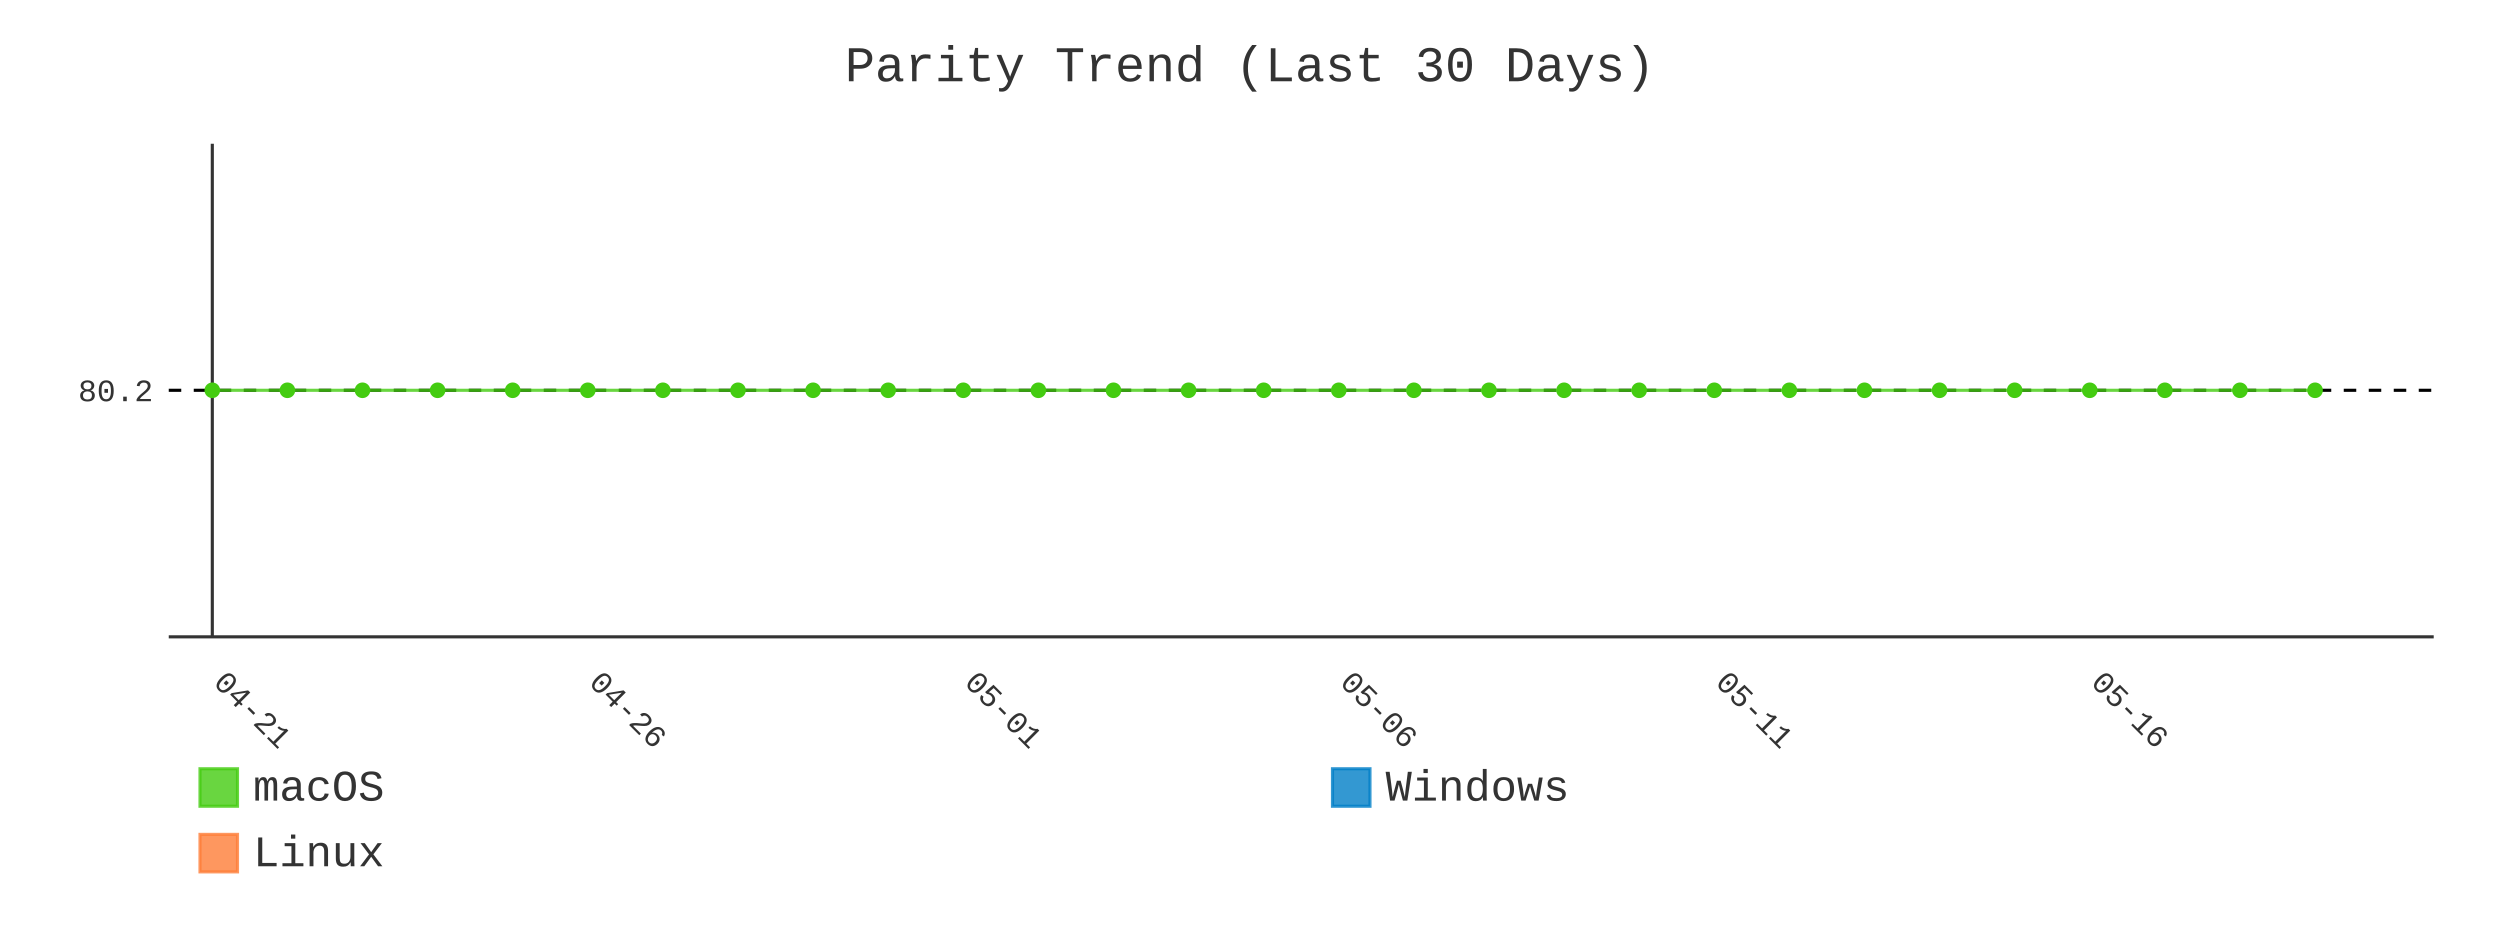
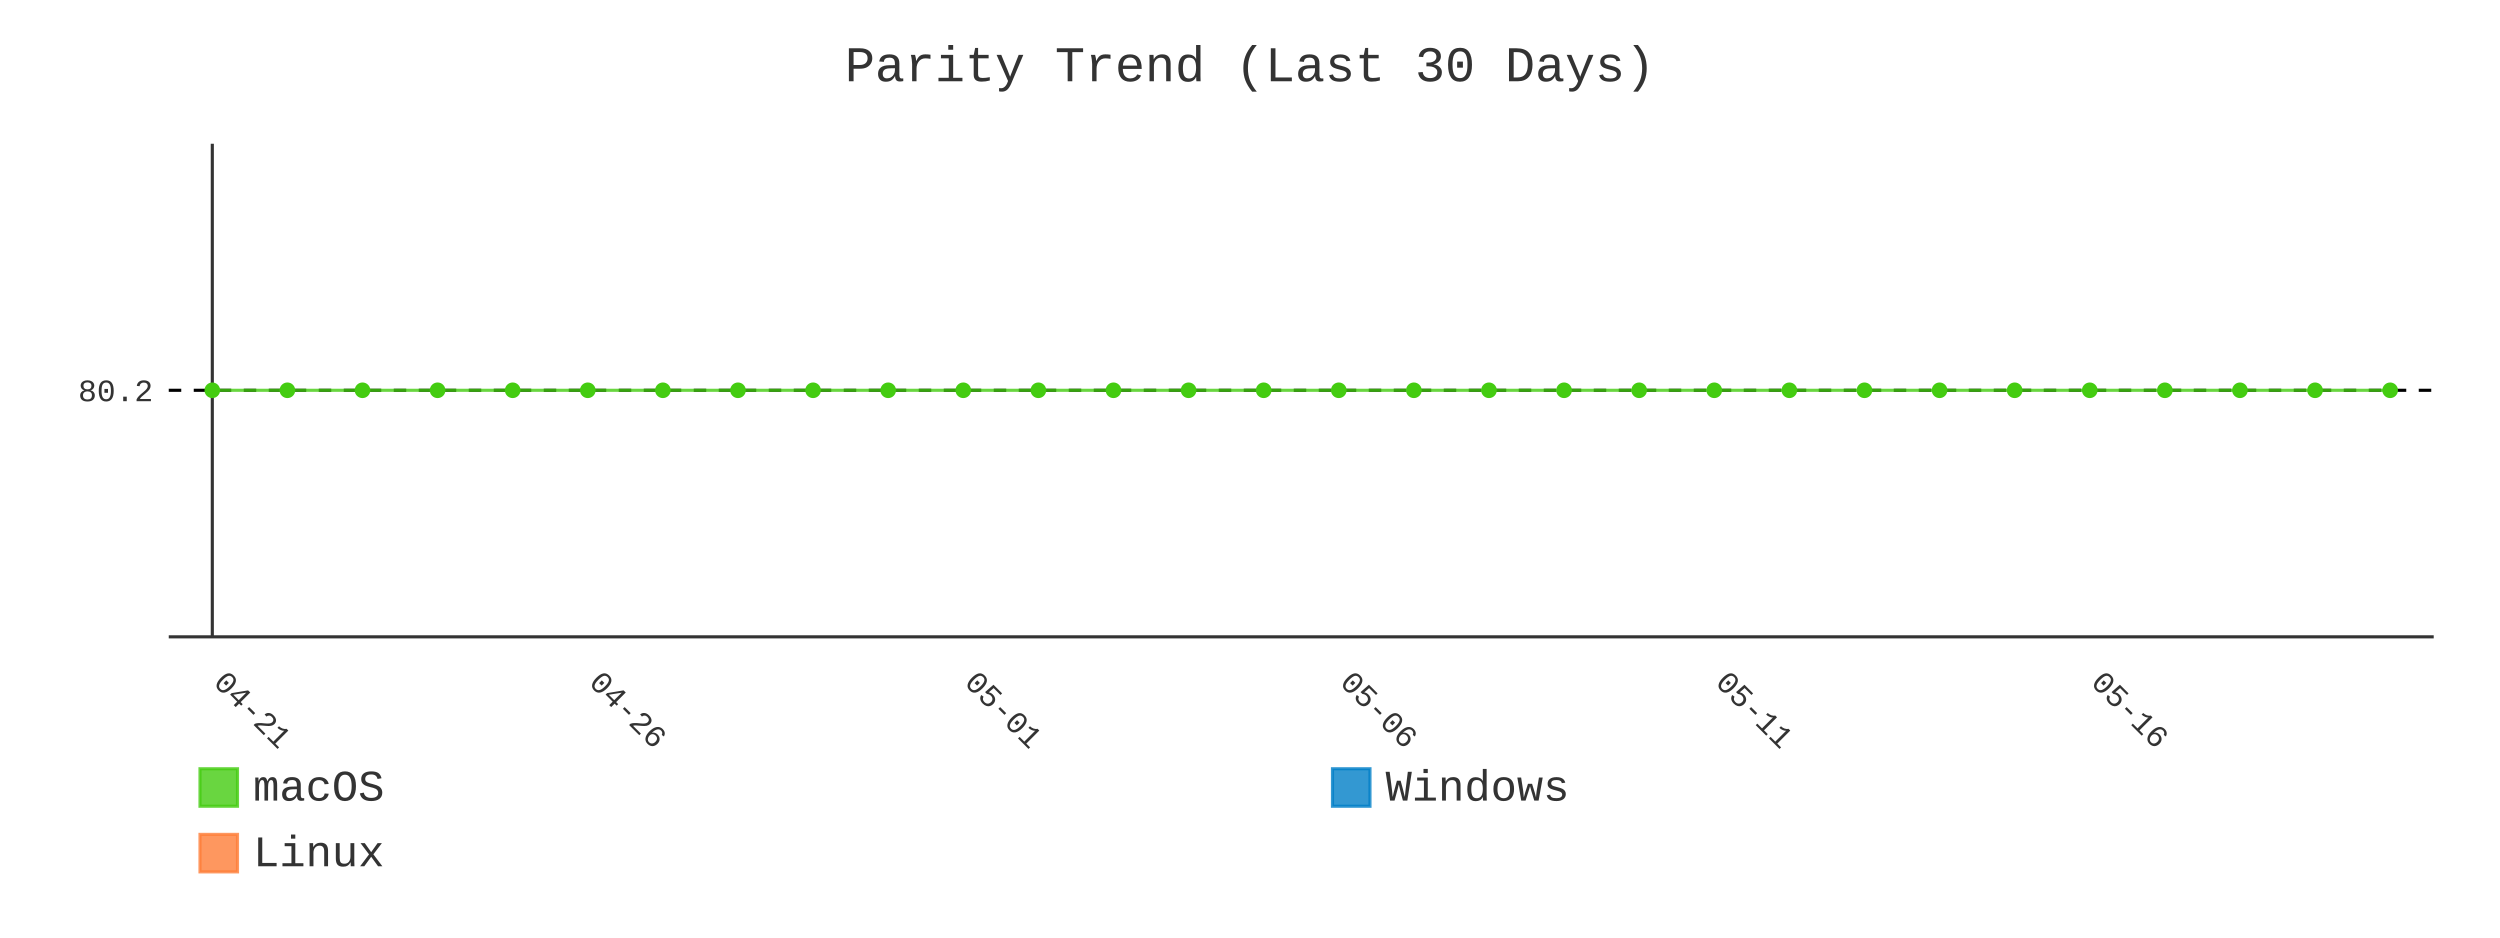
- <svg xmlns="http://www.w3.org/2000/svg" id="chart-084a1955-2627-47ef-9a70-9ba5334f45ed" class="pygal-chart" viewBox="0 0 800 300">
+ <svg xmlns="http://www.w3.org/2000/svg" id="chart-6e2dbe22-7a91-4137-92fe-812ece1dd317" class="pygal-chart" viewBox="0 0 800 300">
  <defs>
-     <style type="text/css">#chart-084a1955-2627-47ef-9a70-9ba5334f45ed{-webkit-user-select:none;-webkit-font-smoothing:antialiased;font-family:Consolas,"Liberation Mono",Menlo,Courier,monospace}#chart-084a1955-2627-47ef-9a70-9ba5334f45ed .title{font-family:Consolas,"Liberation Mono",Menlo,Courier,monospace;font-size:16px}#chart-084a1955-2627-47ef-9a70-9ba5334f45ed .legends .legend text{font-family:Consolas,"Liberation Mono",Menlo,Courier,monospace;font-size:14px}#chart-084a1955-2627-47ef-9a70-9ba5334f45ed .axis text{font-family:Consolas,"Liberation Mono",Menlo,Courier,monospace;font-size:10px}#chart-084a1955-2627-47ef-9a70-9ba5334f45ed .axis text.major{font-family:Consolas,"Liberation Mono",Menlo,Courier,monospace;font-size:10px}#chart-084a1955-2627-47ef-9a70-9ba5334f45ed .text-overlay text.value{font-family:Consolas,"Liberation Mono",Menlo,Courier,monospace;font-size:16px}#chart-084a1955-2627-47ef-9a70-9ba5334f45ed .text-overlay text.label{font-family:Consolas,"Liberation Mono",Menlo,Courier,monospace;font-size:10px}#chart-084a1955-2627-47ef-9a70-9ba5334f45ed .tooltip{font-family:Consolas,"Liberation Mono",Menlo,Courier,monospace;font-size:14px}#chart-084a1955-2627-47ef-9a70-9ba5334f45ed text.no_data{font-family:Consolas,"Liberation Mono",Menlo,Courier,monospace;font-size:64px}
- #chart-084a1955-2627-47ef-9a70-9ba5334f45ed{background-color:transparent}#chart-084a1955-2627-47ef-9a70-9ba5334f45ed path,#chart-084a1955-2627-47ef-9a70-9ba5334f45ed line,#chart-084a1955-2627-47ef-9a70-9ba5334f45ed rect,#chart-084a1955-2627-47ef-9a70-9ba5334f45ed circle{-webkit-transition:400ms;-moz-transition:400ms;transition:400ms}#chart-084a1955-2627-47ef-9a70-9ba5334f45ed .graph &gt; .background{fill:transparent}#chart-084a1955-2627-47ef-9a70-9ba5334f45ed .plot &gt; .background{fill:transparent}#chart-084a1955-2627-47ef-9a70-9ba5334f45ed .graph{fill:#333}#chart-084a1955-2627-47ef-9a70-9ba5334f45ed text.no_data{fill:#333}#chart-084a1955-2627-47ef-9a70-9ba5334f45ed .title{fill:#333}#chart-084a1955-2627-47ef-9a70-9ba5334f45ed .legends .legend text{fill:#333}#chart-084a1955-2627-47ef-9a70-9ba5334f45ed .legends .legend:hover text{fill:#333}#chart-084a1955-2627-47ef-9a70-9ba5334f45ed .axis .line{stroke:#333}#chart-084a1955-2627-47ef-9a70-9ba5334f45ed .axis .guide.line{stroke:#666}#chart-084a1955-2627-47ef-9a70-9ba5334f45ed .axis .major.line{stroke:#333}#chart-084a1955-2627-47ef-9a70-9ba5334f45ed .axis text.major{fill:#333}#chart-084a1955-2627-47ef-9a70-9ba5334f45ed .axis.y .guides:hover .guide.line,#chart-084a1955-2627-47ef-9a70-9ba5334f45ed .line-graph .axis.x .guides:hover .guide.line,#chart-084a1955-2627-47ef-9a70-9ba5334f45ed .stackedline-graph .axis.x .guides:hover .guide.line,#chart-084a1955-2627-47ef-9a70-9ba5334f45ed .xy-graph .axis.x .guides:hover .guide.line{stroke:#333}#chart-084a1955-2627-47ef-9a70-9ba5334f45ed .axis .guides:hover text{fill:#333}#chart-084a1955-2627-47ef-9a70-9ba5334f45ed .reactive{fill-opacity:.8;stroke-opacity:.8;stroke-width:1}#chart-084a1955-2627-47ef-9a70-9ba5334f45ed .ci{stroke:#333}#chart-084a1955-2627-47ef-9a70-9ba5334f45ed .reactive.active,#chart-084a1955-2627-47ef-9a70-9ba5334f45ed .active .reactive{fill-opacity:.9;stroke-opacity:.9;stroke-width:4}#chart-084a1955-2627-47ef-9a70-9ba5334f45ed .ci .reactive.active{stroke-width:1.5}#chart-084a1955-2627-47ef-9a70-9ba5334f45ed .series text{fill:#333}#chart-084a1955-2627-47ef-9a70-9ba5334f45ed .tooltip rect{fill:transparent;stroke:#333;-webkit-transition:opacity 400ms;-moz-transition:opacity 400ms;transition:opacity 400ms}#chart-084a1955-2627-47ef-9a70-9ba5334f45ed .tooltip .label{fill:#333}#chart-084a1955-2627-47ef-9a70-9ba5334f45ed .tooltip .label{fill:#333}#chart-084a1955-2627-47ef-9a70-9ba5334f45ed .tooltip .legend{font-size:.8em;fill:#666}#chart-084a1955-2627-47ef-9a70-9ba5334f45ed .tooltip .x_label{font-size:.6em;fill:#333}#chart-084a1955-2627-47ef-9a70-9ba5334f45ed .tooltip .xlink{font-size:.5em;text-decoration:underline}#chart-084a1955-2627-47ef-9a70-9ba5334f45ed .tooltip .value{font-size:1.5em}#chart-084a1955-2627-47ef-9a70-9ba5334f45ed .bound{font-size:.5em}#chart-084a1955-2627-47ef-9a70-9ba5334f45ed .max-value{font-size:.75em;fill:#666}#chart-084a1955-2627-47ef-9a70-9ba5334f45ed .map-element{fill:transparent;stroke:#666 !important}#chart-084a1955-2627-47ef-9a70-9ba5334f45ed .map-element .reactive{fill-opacity:inherit;stroke-opacity:inherit}#chart-084a1955-2627-47ef-9a70-9ba5334f45ed .color-0,#chart-084a1955-2627-47ef-9a70-9ba5334f45ed .color-0 a:visited{stroke:#4c1;fill:#4c1}#chart-084a1955-2627-47ef-9a70-9ba5334f45ed .color-1,#chart-084a1955-2627-47ef-9a70-9ba5334f45ed .color-1 a:visited{stroke:#007ec6;fill:#007ec6}#chart-084a1955-2627-47ef-9a70-9ba5334f45ed .color-2,#chart-084a1955-2627-47ef-9a70-9ba5334f45ed .color-2 a:visited{stroke:#fe7d37;fill:#fe7d37}#chart-084a1955-2627-47ef-9a70-9ba5334f45ed .text-overlay .color-0 text{fill:black}#chart-084a1955-2627-47ef-9a70-9ba5334f45ed .text-overlay .color-1 text{fill:black}#chart-084a1955-2627-47ef-9a70-9ba5334f45ed .text-overlay .color-2 text{fill:black}#chart-084a1955-2627-47ef-9a70-9ba5334f45ed .series{stroke-width:2}#chart-084a1955-2627-47ef-9a70-9ba5334f45ed .series.serie-0{stroke-width:2}#chart-084a1955-2627-47ef-9a70-9ba5334f45ed .series.serie-1{stroke-width:2}#chart-084a1955-2627-47ef-9a70-9ba5334f45ed .series.serie-2{stroke-width:2}
- #chart-084a1955-2627-47ef-9a70-9ba5334f45ed text.no_data{text-anchor:middle}#chart-084a1955-2627-47ef-9a70-9ba5334f45ed .guide.line{fill:none}#chart-084a1955-2627-47ef-9a70-9ba5334f45ed .centered{text-anchor:middle}#chart-084a1955-2627-47ef-9a70-9ba5334f45ed .title{text-anchor:middle}#chart-084a1955-2627-47ef-9a70-9ba5334f45ed .legends .legend text{fill-opacity:1}#chart-084a1955-2627-47ef-9a70-9ba5334f45ed .axis.x text{text-anchor:middle}#chart-084a1955-2627-47ef-9a70-9ba5334f45ed .axis.x:not(.web) text[transform]{text-anchor:start}#chart-084a1955-2627-47ef-9a70-9ba5334f45ed .axis.x:not(.web) text[transform].backwards{text-anchor:end}#chart-084a1955-2627-47ef-9a70-9ba5334f45ed .axis.y text{text-anchor:end}#chart-084a1955-2627-47ef-9a70-9ba5334f45ed .axis.y text[transform].backwards{text-anchor:start}#chart-084a1955-2627-47ef-9a70-9ba5334f45ed .axis.y2 text{text-anchor:start}#chart-084a1955-2627-47ef-9a70-9ba5334f45ed .axis.y2 text[transform].backwards{text-anchor:end}#chart-084a1955-2627-47ef-9a70-9ba5334f45ed .axis .guide.line{stroke-dasharray:4,4;stroke:black}#chart-084a1955-2627-47ef-9a70-9ba5334f45ed .axis .major.guide.line{stroke-dasharray:6,6;stroke:black}#chart-084a1955-2627-47ef-9a70-9ba5334f45ed .horizontal .axis.y .guide.line,#chart-084a1955-2627-47ef-9a70-9ba5334f45ed .horizontal .axis.y2 .guide.line,#chart-084a1955-2627-47ef-9a70-9ba5334f45ed .vertical .axis.x .guide.line{opacity:0}#chart-084a1955-2627-47ef-9a70-9ba5334f45ed .horizontal .axis.always_show .guide.line,#chart-084a1955-2627-47ef-9a70-9ba5334f45ed .vertical .axis.always_show .guide.line{opacity:1 !important}#chart-084a1955-2627-47ef-9a70-9ba5334f45ed .axis.y .guides:hover .guide.line,#chart-084a1955-2627-47ef-9a70-9ba5334f45ed .axis.y2 .guides:hover .guide.line,#chart-084a1955-2627-47ef-9a70-9ba5334f45ed .axis.x .guides:hover .guide.line{opacity:1}#chart-084a1955-2627-47ef-9a70-9ba5334f45ed .axis .guides:hover text{opacity:1}#chart-084a1955-2627-47ef-9a70-9ba5334f45ed .nofill{fill:none}#chart-084a1955-2627-47ef-9a70-9ba5334f45ed .subtle-fill{fill-opacity:.2}#chart-084a1955-2627-47ef-9a70-9ba5334f45ed .dot{stroke-width:1px;fill-opacity:1;stroke-opacity:1}#chart-084a1955-2627-47ef-9a70-9ba5334f45ed .dot.active{stroke-width:5px}#chart-084a1955-2627-47ef-9a70-9ba5334f45ed .dot.negative{fill:transparent}#chart-084a1955-2627-47ef-9a70-9ba5334f45ed text,#chart-084a1955-2627-47ef-9a70-9ba5334f45ed tspan{stroke:none !important}#chart-084a1955-2627-47ef-9a70-9ba5334f45ed .series text.active{opacity:1}#chart-084a1955-2627-47ef-9a70-9ba5334f45ed .tooltip rect{fill-opacity:.95;stroke-width:.5}#chart-084a1955-2627-47ef-9a70-9ba5334f45ed .tooltip text{fill-opacity:1}#chart-084a1955-2627-47ef-9a70-9ba5334f45ed .showable{visibility:hidden}#chart-084a1955-2627-47ef-9a70-9ba5334f45ed .showable.shown{visibility:visible}#chart-084a1955-2627-47ef-9a70-9ba5334f45ed .gauge-background{fill:rgba(229,229,229,1);stroke:none}#chart-084a1955-2627-47ef-9a70-9ba5334f45ed .bg-lines{stroke:transparent;stroke-width:2px}</style>
+     <style type="text/css">#chart-6e2dbe22-7a91-4137-92fe-812ece1dd317{-webkit-user-select:none;-webkit-font-smoothing:antialiased;font-family:Consolas,"Liberation Mono",Menlo,Courier,monospace}#chart-6e2dbe22-7a91-4137-92fe-812ece1dd317 .title{font-family:Consolas,"Liberation Mono",Menlo,Courier,monospace;font-size:16px}#chart-6e2dbe22-7a91-4137-92fe-812ece1dd317 .legends .legend text{font-family:Consolas,"Liberation Mono",Menlo,Courier,monospace;font-size:14px}#chart-6e2dbe22-7a91-4137-92fe-812ece1dd317 .axis text{font-family:Consolas,"Liberation Mono",Menlo,Courier,monospace;font-size:10px}#chart-6e2dbe22-7a91-4137-92fe-812ece1dd317 .axis text.major{font-family:Consolas,"Liberation Mono",Menlo,Courier,monospace;font-size:10px}#chart-6e2dbe22-7a91-4137-92fe-812ece1dd317 .text-overlay text.value{font-family:Consolas,"Liberation Mono",Menlo,Courier,monospace;font-size:16px}#chart-6e2dbe22-7a91-4137-92fe-812ece1dd317 .text-overlay text.label{font-family:Consolas,"Liberation Mono",Menlo,Courier,monospace;font-size:10px}#chart-6e2dbe22-7a91-4137-92fe-812ece1dd317 .tooltip{font-family:Consolas,"Liberation Mono",Menlo,Courier,monospace;font-size:14px}#chart-6e2dbe22-7a91-4137-92fe-812ece1dd317 text.no_data{font-family:Consolas,"Liberation Mono",Menlo,Courier,monospace;font-size:64px}
+ #chart-6e2dbe22-7a91-4137-92fe-812ece1dd317{background-color:transparent}#chart-6e2dbe22-7a91-4137-92fe-812ece1dd317 path,#chart-6e2dbe22-7a91-4137-92fe-812ece1dd317 line,#chart-6e2dbe22-7a91-4137-92fe-812ece1dd317 rect,#chart-6e2dbe22-7a91-4137-92fe-812ece1dd317 circle{-webkit-transition:400ms;-moz-transition:400ms;transition:400ms}#chart-6e2dbe22-7a91-4137-92fe-812ece1dd317 .graph &gt; .background{fill:transparent}#chart-6e2dbe22-7a91-4137-92fe-812ece1dd317 .plot &gt; .background{fill:transparent}#chart-6e2dbe22-7a91-4137-92fe-812ece1dd317 .graph{fill:#333}#chart-6e2dbe22-7a91-4137-92fe-812ece1dd317 text.no_data{fill:#333}#chart-6e2dbe22-7a91-4137-92fe-812ece1dd317 .title{fill:#333}#chart-6e2dbe22-7a91-4137-92fe-812ece1dd317 .legends .legend text{fill:#333}#chart-6e2dbe22-7a91-4137-92fe-812ece1dd317 .legends .legend:hover text{fill:#333}#chart-6e2dbe22-7a91-4137-92fe-812ece1dd317 .axis .line{stroke:#333}#chart-6e2dbe22-7a91-4137-92fe-812ece1dd317 .axis .guide.line{stroke:#666}#chart-6e2dbe22-7a91-4137-92fe-812ece1dd317 .axis .major.line{stroke:#333}#chart-6e2dbe22-7a91-4137-92fe-812ece1dd317 .axis text.major{fill:#333}#chart-6e2dbe22-7a91-4137-92fe-812ece1dd317 .axis.y .guides:hover .guide.line,#chart-6e2dbe22-7a91-4137-92fe-812ece1dd317 .line-graph .axis.x .guides:hover .guide.line,#chart-6e2dbe22-7a91-4137-92fe-812ece1dd317 .stackedline-graph .axis.x .guides:hover .guide.line,#chart-6e2dbe22-7a91-4137-92fe-812ece1dd317 .xy-graph .axis.x .guides:hover .guide.line{stroke:#333}#chart-6e2dbe22-7a91-4137-92fe-812ece1dd317 .axis .guides:hover text{fill:#333}#chart-6e2dbe22-7a91-4137-92fe-812ece1dd317 .reactive{fill-opacity:.8;stroke-opacity:.8;stroke-width:1}#chart-6e2dbe22-7a91-4137-92fe-812ece1dd317 .ci{stroke:#333}#chart-6e2dbe22-7a91-4137-92fe-812ece1dd317 .reactive.active,#chart-6e2dbe22-7a91-4137-92fe-812ece1dd317 .active .reactive{fill-opacity:.9;stroke-opacity:.9;stroke-width:4}#chart-6e2dbe22-7a91-4137-92fe-812ece1dd317 .ci .reactive.active{stroke-width:1.5}#chart-6e2dbe22-7a91-4137-92fe-812ece1dd317 .series text{fill:#333}#chart-6e2dbe22-7a91-4137-92fe-812ece1dd317 .tooltip rect{fill:transparent;stroke:#333;-webkit-transition:opacity 400ms;-moz-transition:opacity 400ms;transition:opacity 400ms}#chart-6e2dbe22-7a91-4137-92fe-812ece1dd317 .tooltip .label{fill:#333}#chart-6e2dbe22-7a91-4137-92fe-812ece1dd317 .tooltip .label{fill:#333}#chart-6e2dbe22-7a91-4137-92fe-812ece1dd317 .tooltip .legend{font-size:.8em;fill:#666}#chart-6e2dbe22-7a91-4137-92fe-812ece1dd317 .tooltip .x_label{font-size:.6em;fill:#333}#chart-6e2dbe22-7a91-4137-92fe-812ece1dd317 .tooltip .xlink{font-size:.5em;text-decoration:underline}#chart-6e2dbe22-7a91-4137-92fe-812ece1dd317 .tooltip .value{font-size:1.5em}#chart-6e2dbe22-7a91-4137-92fe-812ece1dd317 .bound{font-size:.5em}#chart-6e2dbe22-7a91-4137-92fe-812ece1dd317 .max-value{font-size:.75em;fill:#666}#chart-6e2dbe22-7a91-4137-92fe-812ece1dd317 .map-element{fill:transparent;stroke:#666 !important}#chart-6e2dbe22-7a91-4137-92fe-812ece1dd317 .map-element .reactive{fill-opacity:inherit;stroke-opacity:inherit}#chart-6e2dbe22-7a91-4137-92fe-812ece1dd317 .color-0,#chart-6e2dbe22-7a91-4137-92fe-812ece1dd317 .color-0 a:visited{stroke:#4c1;fill:#4c1}#chart-6e2dbe22-7a91-4137-92fe-812ece1dd317 .color-1,#chart-6e2dbe22-7a91-4137-92fe-812ece1dd317 .color-1 a:visited{stroke:#007ec6;fill:#007ec6}#chart-6e2dbe22-7a91-4137-92fe-812ece1dd317 .color-2,#chart-6e2dbe22-7a91-4137-92fe-812ece1dd317 .color-2 a:visited{stroke:#fe7d37;fill:#fe7d37}#chart-6e2dbe22-7a91-4137-92fe-812ece1dd317 .text-overlay .color-0 text{fill:black}#chart-6e2dbe22-7a91-4137-92fe-812ece1dd317 .text-overlay .color-1 text{fill:black}#chart-6e2dbe22-7a91-4137-92fe-812ece1dd317 .text-overlay .color-2 text{fill:black}#chart-6e2dbe22-7a91-4137-92fe-812ece1dd317 .series{stroke-width:2}#chart-6e2dbe22-7a91-4137-92fe-812ece1dd317 .series.serie-0{stroke-width:2}#chart-6e2dbe22-7a91-4137-92fe-812ece1dd317 .series.serie-1{stroke-width:2}#chart-6e2dbe22-7a91-4137-92fe-812ece1dd317 .series.serie-2{stroke-width:2}
+ #chart-6e2dbe22-7a91-4137-92fe-812ece1dd317 text.no_data{text-anchor:middle}#chart-6e2dbe22-7a91-4137-92fe-812ece1dd317 .guide.line{fill:none}#chart-6e2dbe22-7a91-4137-92fe-812ece1dd317 .centered{text-anchor:middle}#chart-6e2dbe22-7a91-4137-92fe-812ece1dd317 .title{text-anchor:middle}#chart-6e2dbe22-7a91-4137-92fe-812ece1dd317 .legends .legend text{fill-opacity:1}#chart-6e2dbe22-7a91-4137-92fe-812ece1dd317 .axis.x text{text-anchor:middle}#chart-6e2dbe22-7a91-4137-92fe-812ece1dd317 .axis.x:not(.web) text[transform]{text-anchor:start}#chart-6e2dbe22-7a91-4137-92fe-812ece1dd317 .axis.x:not(.web) text[transform].backwards{text-anchor:end}#chart-6e2dbe22-7a91-4137-92fe-812ece1dd317 .axis.y text{text-anchor:end}#chart-6e2dbe22-7a91-4137-92fe-812ece1dd317 .axis.y text[transform].backwards{text-anchor:start}#chart-6e2dbe22-7a91-4137-92fe-812ece1dd317 .axis.y2 text{text-anchor:start}#chart-6e2dbe22-7a91-4137-92fe-812ece1dd317 .axis.y2 text[transform].backwards{text-anchor:end}#chart-6e2dbe22-7a91-4137-92fe-812ece1dd317 .axis .guide.line{stroke-dasharray:4,4;stroke:black}#chart-6e2dbe22-7a91-4137-92fe-812ece1dd317 .axis .major.guide.line{stroke-dasharray:6,6;stroke:black}#chart-6e2dbe22-7a91-4137-92fe-812ece1dd317 .horizontal .axis.y .guide.line,#chart-6e2dbe22-7a91-4137-92fe-812ece1dd317 .horizontal .axis.y2 .guide.line,#chart-6e2dbe22-7a91-4137-92fe-812ece1dd317 .vertical .axis.x .guide.line{opacity:0}#chart-6e2dbe22-7a91-4137-92fe-812ece1dd317 .horizontal .axis.always_show .guide.line,#chart-6e2dbe22-7a91-4137-92fe-812ece1dd317 .vertical .axis.always_show .guide.line{opacity:1 !important}#chart-6e2dbe22-7a91-4137-92fe-812ece1dd317 .axis.y .guides:hover .guide.line,#chart-6e2dbe22-7a91-4137-92fe-812ece1dd317 .axis.y2 .guides:hover .guide.line,#chart-6e2dbe22-7a91-4137-92fe-812ece1dd317 .axis.x .guides:hover .guide.line{opacity:1}#chart-6e2dbe22-7a91-4137-92fe-812ece1dd317 .axis .guides:hover text{opacity:1}#chart-6e2dbe22-7a91-4137-92fe-812ece1dd317 .nofill{fill:none}#chart-6e2dbe22-7a91-4137-92fe-812ece1dd317 .subtle-fill{fill-opacity:.2}#chart-6e2dbe22-7a91-4137-92fe-812ece1dd317 .dot{stroke-width:1px;fill-opacity:1;stroke-opacity:1}#chart-6e2dbe22-7a91-4137-92fe-812ece1dd317 .dot.active{stroke-width:5px}#chart-6e2dbe22-7a91-4137-92fe-812ece1dd317 .dot.negative{fill:transparent}#chart-6e2dbe22-7a91-4137-92fe-812ece1dd317 text,#chart-6e2dbe22-7a91-4137-92fe-812ece1dd317 tspan{stroke:none !important}#chart-6e2dbe22-7a91-4137-92fe-812ece1dd317 .series text.active{opacity:1}#chart-6e2dbe22-7a91-4137-92fe-812ece1dd317 .tooltip rect{fill-opacity:.95;stroke-width:.5}#chart-6e2dbe22-7a91-4137-92fe-812ece1dd317 .tooltip text{fill-opacity:1}#chart-6e2dbe22-7a91-4137-92fe-812ece1dd317 .showable{visibility:hidden}#chart-6e2dbe22-7a91-4137-92fe-812ece1dd317 .showable.shown{visibility:visible}#chart-6e2dbe22-7a91-4137-92fe-812ece1dd317 .gauge-background{fill:rgba(229,229,229,1);stroke:none}#chart-6e2dbe22-7a91-4137-92fe-812ece1dd317 .bg-lines{stroke:transparent;stroke-width:2px}</style>
  </defs>
  <g class="graph line-graph vertical">
    <rect x="0" y="0" width="800" height="300" class="background" />
    <g transform="translate(54, 46)" class="plot">
      <rect x="0" y="0" width="724.787" height="157.787" class="background" />
      <g class="axis y always_show">
        <path d="M0 157.787 h724.787" class="line" />
        <g class="guides">
          <path d="M0 78.893 h724.787" class="guide line" />
          <text x="-5" y="82.393" class="">80.2</text>
        </g>
      </g>
      <g class="axis x">
        <g class="guides">
          <path d="M13.938 0 v157.787" class="major line" />
          <text x="13.938" y="172.787" class="major" transform="rotate(45 13.93821 172.7868)">04-21</text>
        </g>
        <g class="guides">
          <path d="M134.095 0 v157.787" class="major guide line" />
          <text x="134.095" y="172.787" class="major" transform="rotate(45 134.0952 172.7868)">04-26</text>
        </g>
        <g class="guides">
          <path d="M254.252 0 v157.787" class="major guide line" />
          <text x="254.252" y="172.787" class="major" transform="rotate(45 254.2521 172.7868)">05-01</text>
        </g>
        <g class="guides">
          <path d="M374.409 0 v157.787" class="major guide line" />
          <text x="374.409" y="172.787" class="major" transform="rotate(45 374.4091 172.7868)">05-06</text>
        </g>
        <g class="guides">
          <path d="M494.566 0 v157.787" class="major guide line" />
          <text x="494.566" y="172.787" class="major" transform="rotate(45 494.5661 172.7868)">05-11</text>
        </g>
        <g class="guides">
          <path d="M614.723 0 v157.787" class="major guide line" />
          <text x="614.723" y="172.787" class="major" transform="rotate(45 614.723 172.7868)">05-16</text>
        </g>
      </g>
      <g class="series serie-0 color-0">
-         <path d="M13.938 78.893 L37.97 78.893 62.001 78.893 86.032 78.893 110.064 78.893 134.095 78.893 158.127 78.893 182.158 78.893 206.189 78.893 230.221 78.893 254.252 78.893 278.284 78.893 302.315 78.893 326.346 78.893 350.378 78.893 374.409 78.893 398.44 78.893 422.472 78.893 446.503 78.893 470.535 78.893 494.566 78.893 518.597 78.893 542.629 78.893 566.66 78.893 590.692 78.893 614.723 78.893 638.754 78.893 662.786 78.893 686.817 78.893" class="line reactive nofill" />
+         <path d="M13.938 78.893 L37.97 78.893 62.001 78.893 86.032 78.893 110.064 78.893 134.095 78.893 158.127 78.893 182.158 78.893 206.189 78.893 230.221 78.893 254.252 78.893 278.284 78.893 302.315 78.893 326.346 78.893 350.378 78.893 374.409 78.893 398.44 78.893 422.472 78.893 446.503 78.893 470.535 78.893 494.566 78.893 518.597 78.893 542.629 78.893 566.66 78.893 590.692 78.893 614.723 78.893 638.754 78.893 662.786 78.893 686.817 78.893 710.849 78.893" class="line reactive nofill" />
      </g>
      <g class="series serie-1 color-1" />
      <g class="series serie-2 color-2" />
    </g>
    <g class="titles">
      <text x="400.0" y="26" class="title plot_title">Parity Trend (Last 30 Days)</text>
    </g>
    <g transform="translate(54, 46)" class="plot overlay">
      <g class="series serie-0 color-0">
        <g class="dots">
          <circle cx="13.938" cy="78.893" r="2" class="dot reactive tooltip-trigger" />
        </g>
        <g class="dots">
          <circle cx="37.97" cy="78.893" r="2" class="dot reactive tooltip-trigger" />
        </g>
        <g class="dots">
          <circle cx="62.001" cy="78.893" r="2" class="dot reactive tooltip-trigger" />
        </g>
        <g class="dots">
          <circle cx="86.032" cy="78.893" r="2" class="dot reactive tooltip-trigger" />
        </g>
        <g class="dots">
          <circle cx="110.064" cy="78.893" r="2" class="dot reactive tooltip-trigger" />
        </g>
        <g class="dots">
          <circle cx="134.095" cy="78.893" r="2" class="dot reactive tooltip-trigger" />
        </g>
        <g class="dots">
          <circle cx="158.127" cy="78.893" r="2" class="dot reactive tooltip-trigger" />
        </g>
        <g class="dots">
          <circle cx="182.158" cy="78.893" r="2" class="dot reactive tooltip-trigger" />
        </g>
        <g class="dots">
          <circle cx="206.189" cy="78.893" r="2" class="dot reactive tooltip-trigger" />
        </g>
        <g class="dots">
          <circle cx="230.221" cy="78.893" r="2" class="dot reactive tooltip-trigger" />
        </g>
        <g class="dots">
          <circle cx="254.252" cy="78.893" r="2" class="dot reactive tooltip-trigger" />
        </g>
        <g class="dots">
          <circle cx="278.284" cy="78.893" r="2" class="dot reactive tooltip-trigger" />
        </g>
        <g class="dots">
          <circle cx="302.315" cy="78.893" r="2" class="dot reactive tooltip-trigger" />
        </g>
        <g class="dots">
          <circle cx="326.346" cy="78.893" r="2" class="dot reactive tooltip-trigger" />
        </g>
        <g class="dots">
          <circle cx="350.378" cy="78.893" r="2" class="dot reactive tooltip-trigger" />
        </g>
        <g class="dots">
          <circle cx="374.409" cy="78.893" r="2" class="dot reactive tooltip-trigger" />
        </g>
        <g class="dots">
          <circle cx="398.44" cy="78.893" r="2" class="dot reactive tooltip-trigger" />
        </g>
        <g class="dots">
          <circle cx="422.472" cy="78.893" r="2" class="dot reactive tooltip-trigger" />
        </g>
        <g class="dots">
          <circle cx="446.503" cy="78.893" r="2" class="dot reactive tooltip-trigger" />
        </g>
        <g class="dots">
          <circle cx="470.535" cy="78.893" r="2" class="dot reactive tooltip-trigger" />
        </g>
        <g class="dots">
          <circle cx="494.566" cy="78.893" r="2" class="dot reactive tooltip-trigger" />
        </g>
        <g class="dots">
          <circle cx="518.597" cy="78.893" r="2" class="dot reactive tooltip-trigger" />
        </g>
        <g class="dots">
          <circle cx="542.629" cy="78.893" r="2" class="dot reactive tooltip-trigger" />
        </g>
        <g class="dots">
          <circle cx="566.66" cy="78.893" r="2" class="dot reactive tooltip-trigger" />
        </g>
        <g class="dots">
          <circle cx="590.692" cy="78.893" r="2" class="dot reactive tooltip-trigger" />
        </g>
        <g class="dots">
          <circle cx="614.723" cy="78.893" r="2" class="dot reactive tooltip-trigger" />
        </g>
        <g class="dots">
          <circle cx="638.754" cy="78.893" r="2" class="dot reactive tooltip-trigger" />
        </g>
        <g class="dots">
          <circle cx="662.786" cy="78.893" r="2" class="dot reactive tooltip-trigger" />
        </g>
        <g class="dots">
          <circle cx="686.817" cy="78.893" r="2" class="dot reactive tooltip-trigger" />
        </g>
+         <g class="dots">
+           <circle cx="710.849" cy="78.893" r="2" class="dot reactive tooltip-trigger" />
+         </g>
      </g>
      <g class="series serie-1 color-1" />
      <g class="series serie-2 color-2" />
    </g>
    <g transform="translate(54, 46)" class="plot text-overlay">
      <g class="series serie-0 color-0" />
      <g class="series serie-1 color-1" />
      <g class="series serie-2 color-2" />
    </g>
    <g transform="translate(54, 46)" class="plot tooltip-overlay">
      <g transform="translate(0 0)" style="opacity: 0" class="tooltip">
        <rect rx="0" ry="0" width="0" height="0" class="tooltip-box" />
        <g class="text" />
      </g>
    </g>
    <g transform="translate(64, 245)" class="legends">
      <g id="activate-serie-0" class="legend reactive activate-serie">
        <rect x="0.0" y="1.0" width="12" height="12" class="color-0 reactive" />
        <text x="17.0" y="11.2">macOS</text>
      </g>
      <g id="activate-serie-1" class="legend reactive activate-serie">
        <rect x="362.393" y="1.0" width="12" height="12" class="color-1 reactive" />
        <text x="379.393" y="11.2">Windows</text>
      </g>
      <g id="activate-serie-2" class="legend reactive activate-serie">
        <rect x="0.0" y="22.0" width="12" height="12" class="color-2 reactive" />
        <text x="17.0" y="32.2">Linux</text>
      </g>
    </g>
  </g>
</svg>
